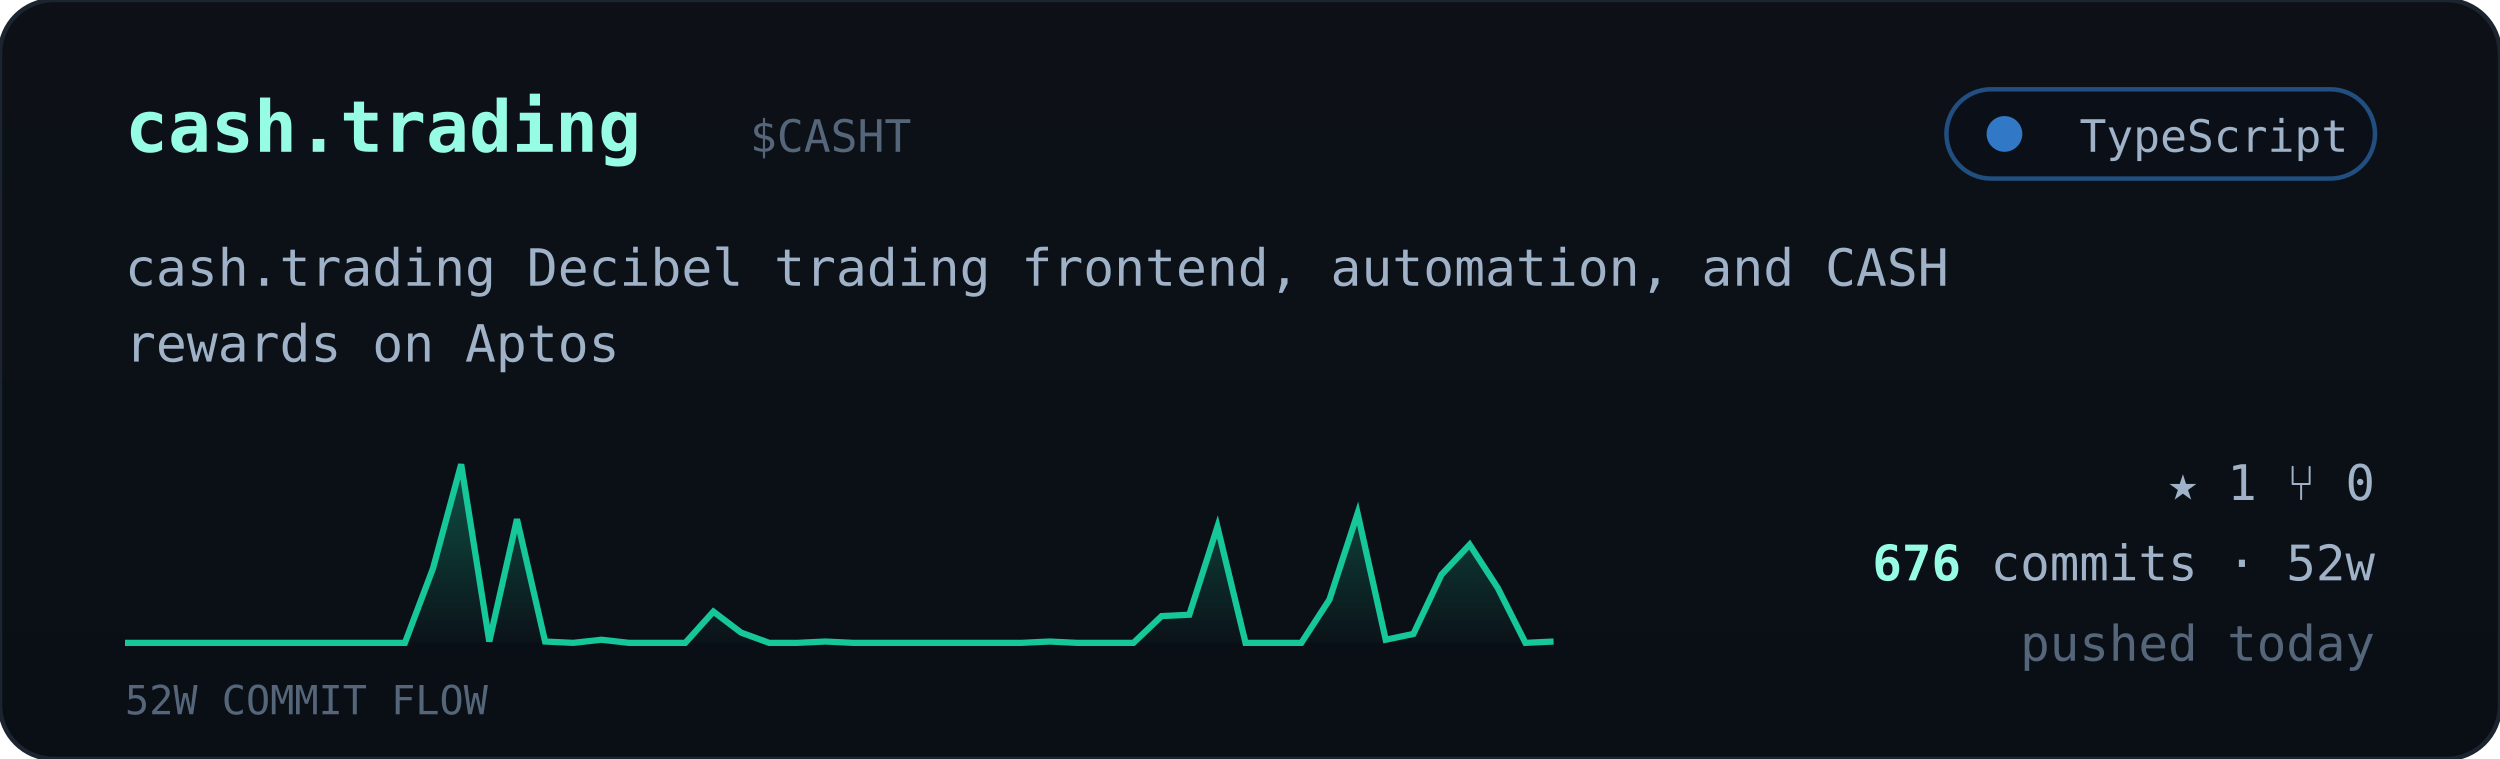
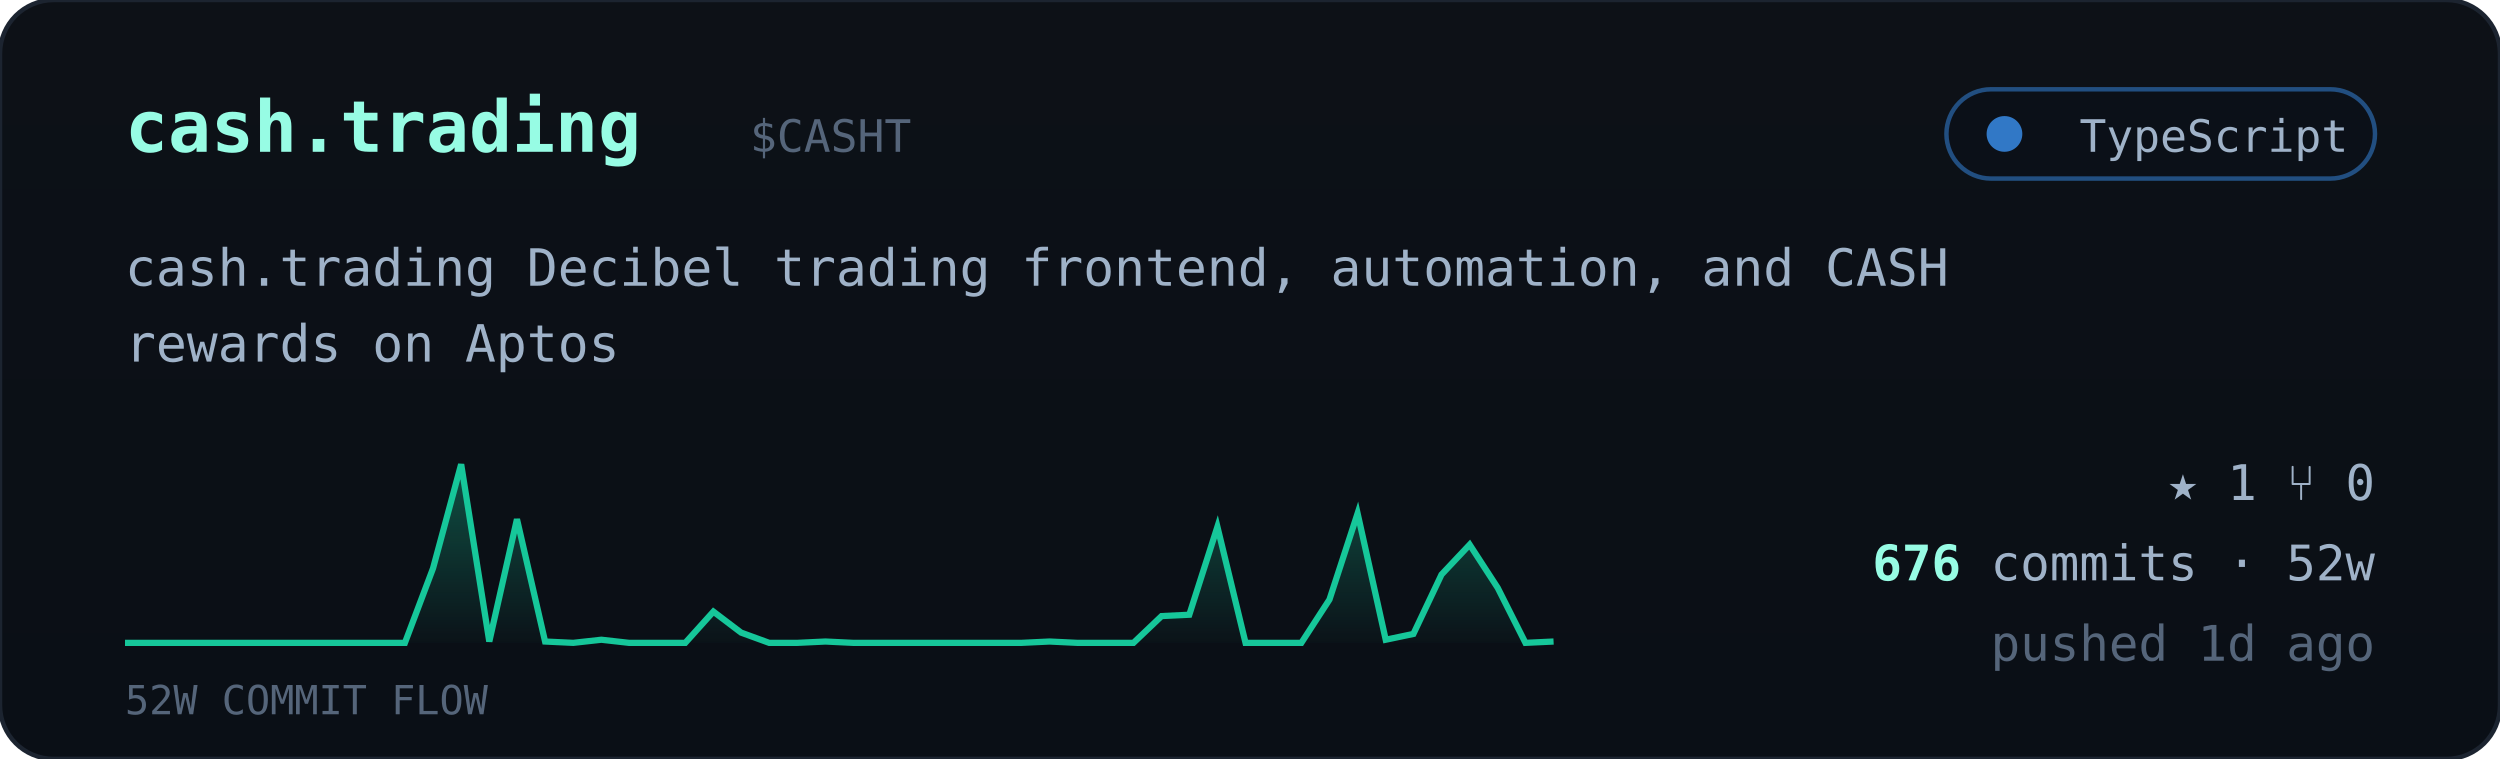
<svg xmlns="http://www.w3.org/2000/svg" viewBox="0 0 560 170" width="560" font-family="ui-monospace,'JetBrains Mono','SF Mono',Menlo,Consolas,monospace">
  <defs>
    <linearGradient id="cardbg" x1="0" y1="0" x2="0" y2="1">
      <stop offset="0" stop-color="#0d1117" />
      <stop offset="1" stop-color="#0a0f16" />
    </linearGradient>
    <linearGradient id="sparkfill" x1="0" y1="0" x2="0" y2="1">
      <stop offset="0" stop-color="#16c79a" stop-opacity="0.35" />
      <stop offset="1" stop-color="#16c79a" stop-opacity="0.02" />
    </linearGradient>
  </defs>
  <rect width="560" height="170" rx="12" fill="url(#cardbg)" stroke="#1c2430" />
  <text x="28" y="34" font-size="16" font-weight="700" fill="#97fce4">cash.trading</text>
  <text x="168.0" y="34" font-size="10" fill="#55657a">$CASHT</text>
  <g>
    <rect x="436" y="20" width="96" height="20" rx="10" fill="#0b1018" stroke="#3178c6" stroke-opacity="0.6" />
    <circle cx="449" cy="30" r="4" fill="#3178c6" />
    <text x="526" y="34" text-anchor="end" font-size="10" fill="#9fb2c8">TypeScript</text>
  </g>
  <text x="28" y="64" font-size="11.5" fill="#9fb2c8">cash.trading Decibel trading frontend, automation, and CASH</text>
  <text x="28" y="81" font-size="11.5" fill="#9fb2c8">rewards on Aptos</text>
  <polygon points="28,144 28.0,144.0 34.3,144.0 40.5,144.0 46.8,144.0 53.1,144.0 59.4,144.0 65.6,144.0 71.9,144.0 78.2,144.0 84.5,144.0 90.7,144.0 97.0,127.3 103.3,104.0 109.6,143.7 115.8,116.3 122.1,143.7 128.4,144.0 134.7,143.3 140.9,144.0 147.2,144.0 153.5,144.0 159.8,137.0 166.0,141.7 172.3,144.0 178.6,144.0 184.9,143.7 191.1,144.0 197.4,144.0 203.7,144.0 210.0,144.0 216.2,144.0 222.5,144.0 228.8,144.0 235.1,143.7 241.3,144.0 247.6,144.0 253.9,144.0 260.2,138.0 266.4,137.7 272.7,118.0 279.0,144.0 285.3,144.0 291.5,144.0 297.8,134.3 304.1,115.0 310.4,143.3 316.6,142.0 322.9,128.7 329.2,122.0 335.5,131.7 341.7,144.0 348.0,143.7 348,144" fill="url(#sparkfill)" />
  <polyline points="28.0,144.0 34.3,144.0 40.5,144.0 46.8,144.0 53.1,144.0 59.4,144.0 65.6,144.0 71.9,144.0 78.2,144.0 84.5,144.0 90.7,144.0 97.0,127.3 103.3,104.0 109.6,143.7 115.8,116.3 122.1,143.7 128.4,144.0 134.7,143.3 140.9,144.0 147.2,144.0 153.5,144.0 159.8,137.0 166.0,141.7 172.3,144.0 178.6,144.0 184.9,143.7 191.1,144.0 197.4,144.0 203.7,144.0 210.0,144.0 216.2,144.0 222.5,144.0 228.8,144.0 235.1,143.7 241.3,144.0 247.6,144.0 253.9,144.0 260.2,138.0 266.4,137.7 272.7,118.0 279.0,144.0 285.3,144.0 291.5,144.0 297.8,134.3 304.1,115.0 310.4,143.3 316.6,142.0 322.9,128.7 329.2,122.0 335.5,131.7 341.7,144.0 348.0,143.7" fill="none" stroke="#16c79a" stroke-width="1.4" />
  <text x="28" y="160" font-size="9" fill="#55657a">52W COMMIT FLOW</text>
  <g font-size="11" fill="#9fb2c8">
    <text x="532" y="112" text-anchor="end">★ 1   ⑂ 0</text>
    <text x="532" y="130" text-anchor="end">
      <tspan fill="#97fce4" font-weight="700">676</tspan> commits · 52w</text>
-     <text x="532" y="148" text-anchor="end" fill="#55657a">pushed today</text>
+     <text x="532" y="148" text-anchor="end" fill="#55657a">pushed 1d ago</text>
  </g>
</svg>
